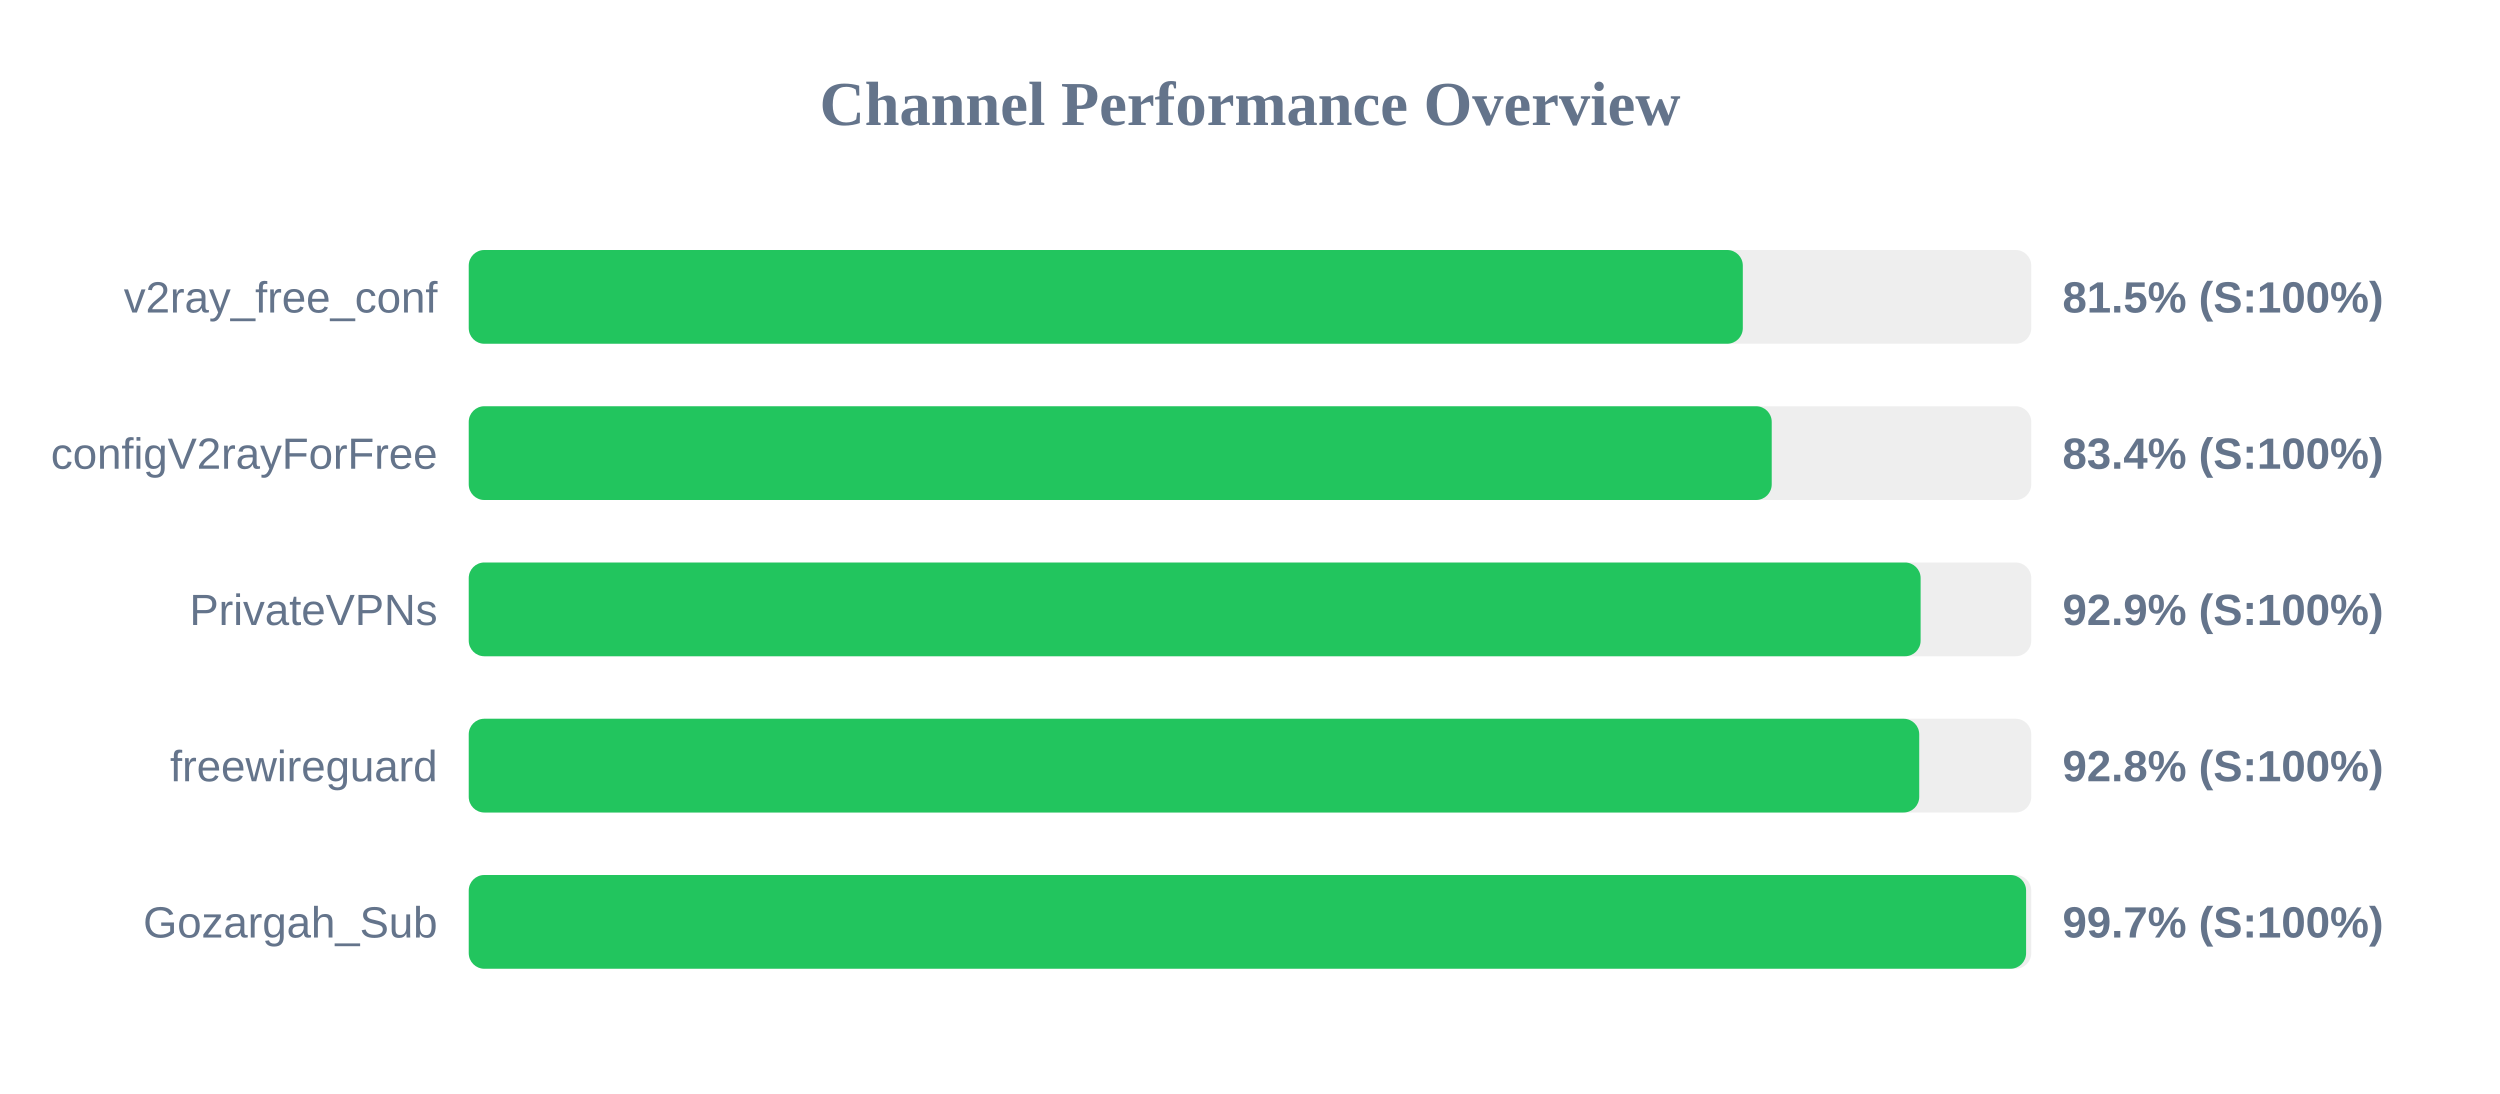
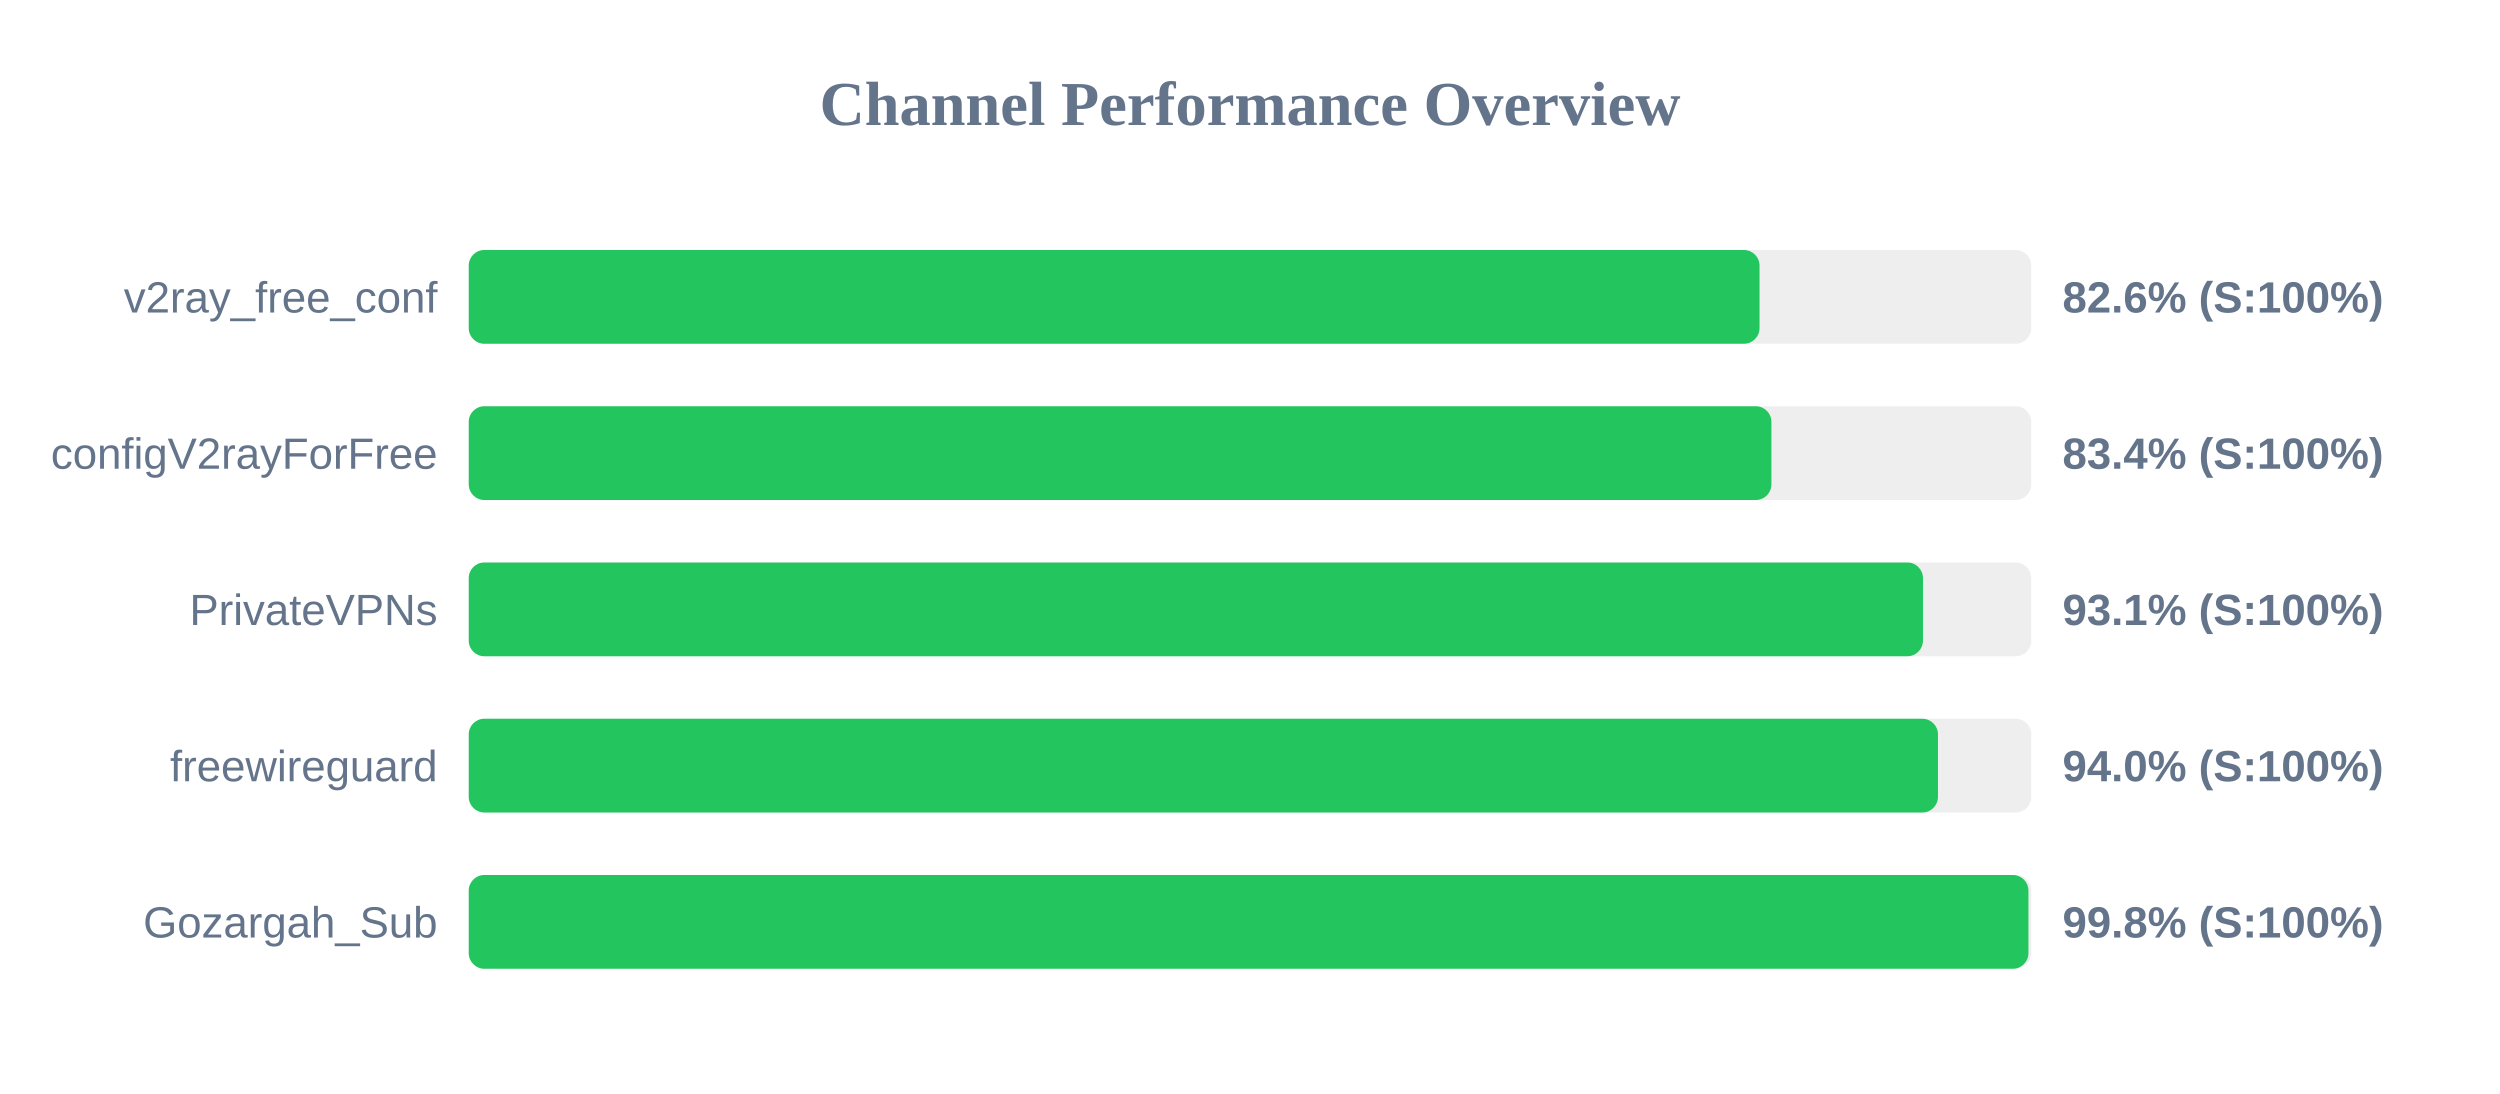
<svg xmlns="http://www.w3.org/2000/svg" width="800" height="350" version="1.1">
  <style>
        .row { font: 14px Arial; fill: #64748b; }
        .score { font: bold 14px Arial; fill: #64748b; }
    </style>
  <text x="400" y="40" text-anchor="middle" font-size="20px" font-weight="bold" fill="#64748b">Channel Performance Overview</text>
  <rect x="150" y="80" width="500" height="30" fill="#eee" rx="5" />
-   <rect x="150" y="80" width="407.7" height="30" fill="#22c55e" rx="5" />
+   <rect x="150" y="80" width="413.05" height="30" fill="#22c55e" rx="5" />
  <text x="140" y="100" text-anchor="end" class="row">v2ray_free_conf</text>
-   <text x="660" y="100" text-anchor="start" class="score">81.5% (S:100%)</text>
+   <text x="660" y="100" text-anchor="start" class="score">82.6% (S:100%)</text>
  <rect x="150" y="130" width="500" height="30" fill="#eee" rx="5" />
-   <rect x="150" y="130" width="416.95" height="30" fill="#22c55e" rx="5" />
+   <rect x="150" y="130" width="416.85" height="30" fill="#22c55e" rx="5" />
  <text x="140" y="150" text-anchor="end" class="row">configV2rayForFree</text>
  <text x="660" y="150" text-anchor="start" class="score">83.4% (S:100%)</text>
  <rect x="150" y="180" width="500" height="30" fill="#eee" rx="5" />
-   <rect x="150" y="180" width="464.6" height="30" fill="#22c55e" rx="5" />
+   <rect x="150" y="180" width="465.35" height="30" fill="#22c55e" rx="5" />
  <text x="140" y="200" text-anchor="end" class="row">PrivateVPNs</text>
-   <text x="660" y="200" text-anchor="start" class="score">92.9% (S:100%)</text>
+   <text x="660" y="200" text-anchor="start" class="score">93.1% (S:100%)</text>
  <rect x="150" y="230" width="500" height="30" fill="#eee" rx="5" />
-   <rect x="150" y="230" width="464.15" height="30" fill="#22c55e" rx="5" />
+   <rect x="150" y="230" width="470.15" height="30" fill="#22c55e" rx="5" />
  <text x="140" y="250" text-anchor="end" class="row">freewireguard</text>
-   <text x="660" y="250" text-anchor="start" class="score">92.8% (S:100%)</text>
+   <text x="660" y="250" text-anchor="start" class="score">94.0% (S:100%)</text>
  <rect x="150" y="280" width="500" height="30" fill="#eee" rx="5" />
-   <rect x="150" y="280" width="498.35" height="30" fill="#22c55e" rx="5" />
+   <rect x="150" y="280" width="499.1" height="30" fill="#22c55e" rx="5" />
  <text x="140" y="300" text-anchor="end" class="row">Gozargah_Sub</text>
-   <text x="660" y="300" text-anchor="start" class="score">99.7% (S:100%)</text>
+   <text x="660" y="300" text-anchor="start" class="score">99.8% (S:100%)</text>
</svg>
